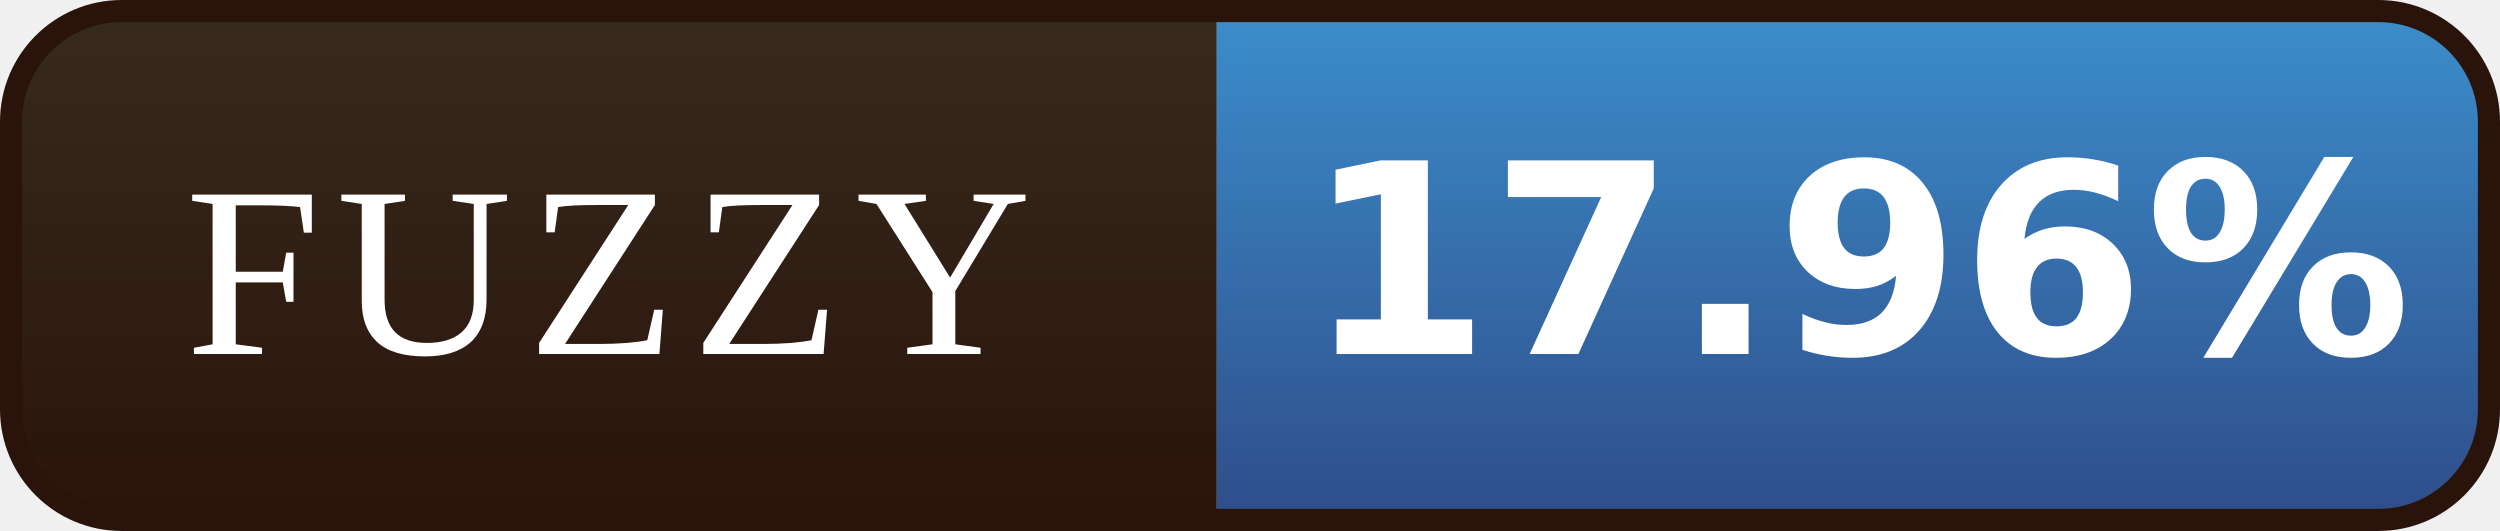
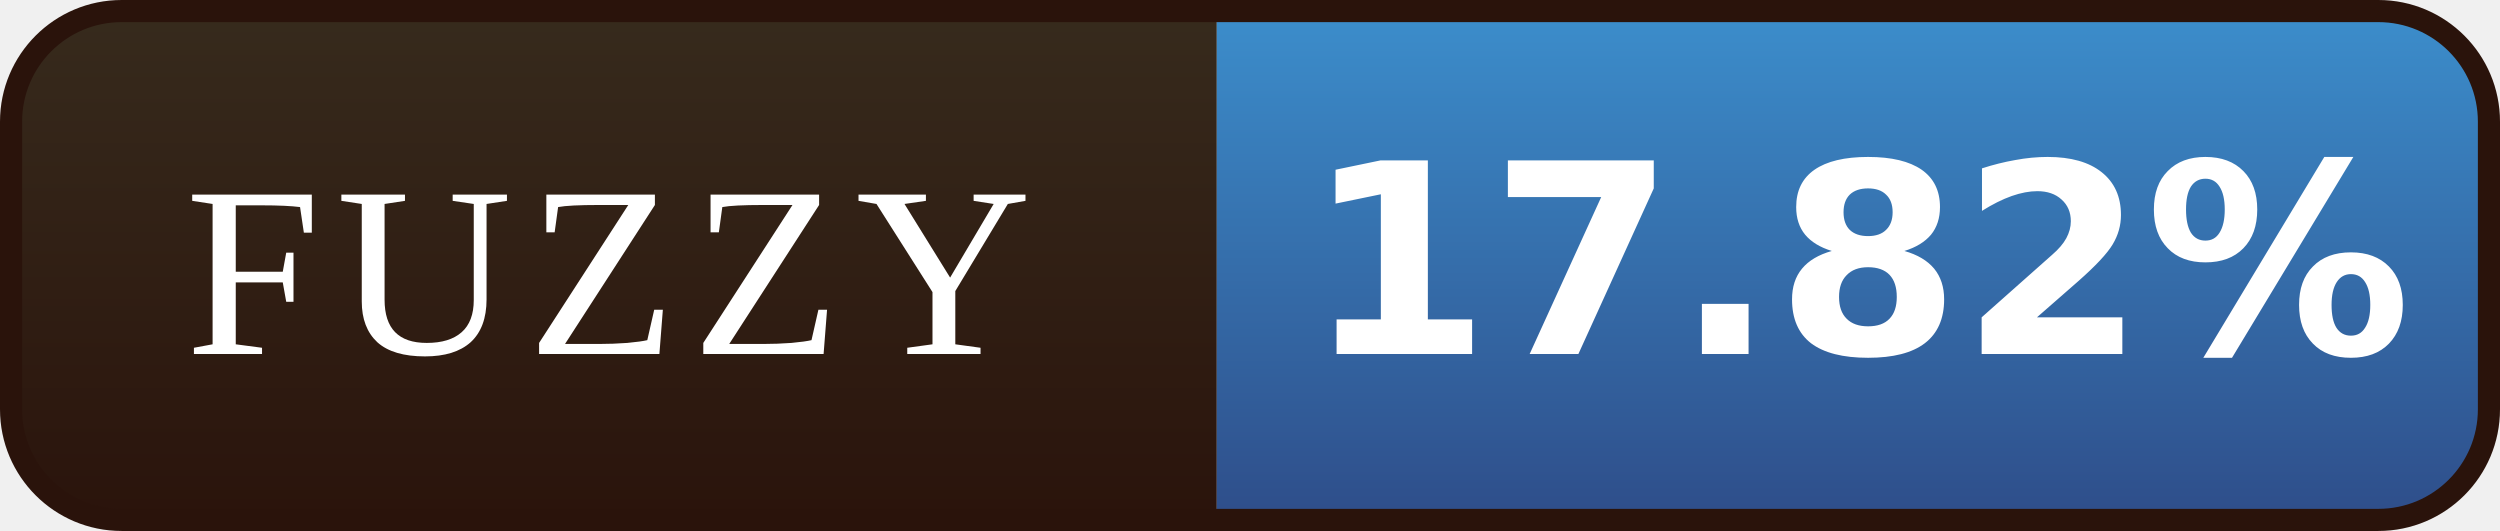
- <svg xmlns="http://www.w3.org/2000/svg" width="113" height="24" viewBox="0 0 113 24" role="img" aria-label="FUZZY: 17.96%">
+ <svg xmlns="http://www.w3.org/2000/svg" width="113" height="24" viewBox="0 0 113 24" role="img" aria-label="FUZZY: 17.82%">
  <defs>
    <linearGradient id="l" x1="0" y1="0" x2="0" y2="1">
      <stop offset="0" stop-color="#372B1D" />
      <stop offset="1" stop-color="#2A130B" />
    </linearGradient>
    <linearGradient id="v" x1="0" y1="0" x2="0" y2="1">
      <stop offset="0" stop-color="#3C8FCD" />
      <stop offset="1" stop-color="#2E4C88" />
    </linearGradient>
    <clipPath id="r">
      <rect x="0.5" y="0.5" width="112" height="23" rx="5" />
    </clipPath>
  </defs>
  <g clip-path="url(#r)">
    <rect width="55" height="24" fill="url(#l)" />
    <rect x="55" width="58" height="24" fill="url(#v)" />
  </g>
  <rect x="0.5" y="0.5" width="112" height="23" rx="5" fill="none" stroke="#2A130B" />
  <g font-family="Georgia,'Times New Roman',serif" font-size="11" letter-spacing="0.7" fill="#FFFFFF" text-anchor="middle">
    <text x="27.5" y="16">FUZZY</text>
  </g>
  <g font-family="Verdana,'DejaVu Sans',sans-serif" font-size="12" font-weight="bold" fill="#FFFFFF" text-anchor="middle">
-     <text x="84.0" y="16">17.96%</text>
+     <text x="84.0" y="16">17.82%</text>
  </g>
</svg>
